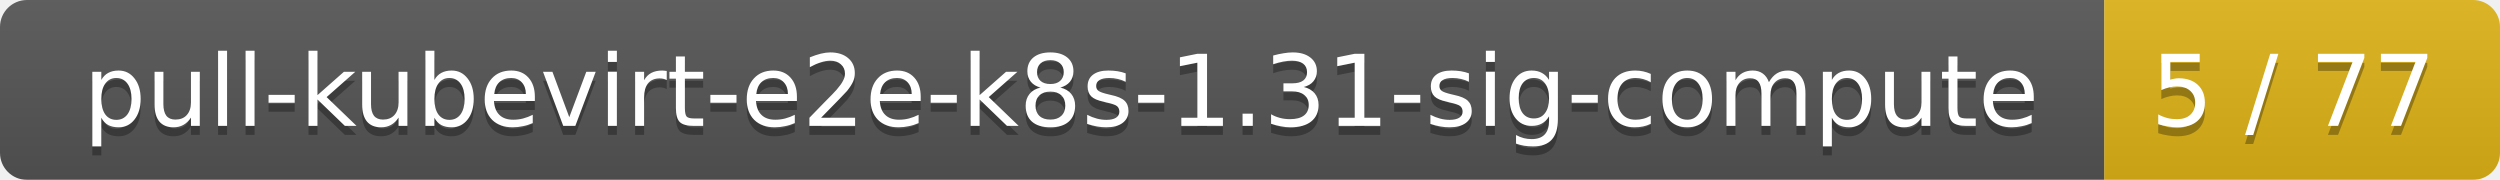
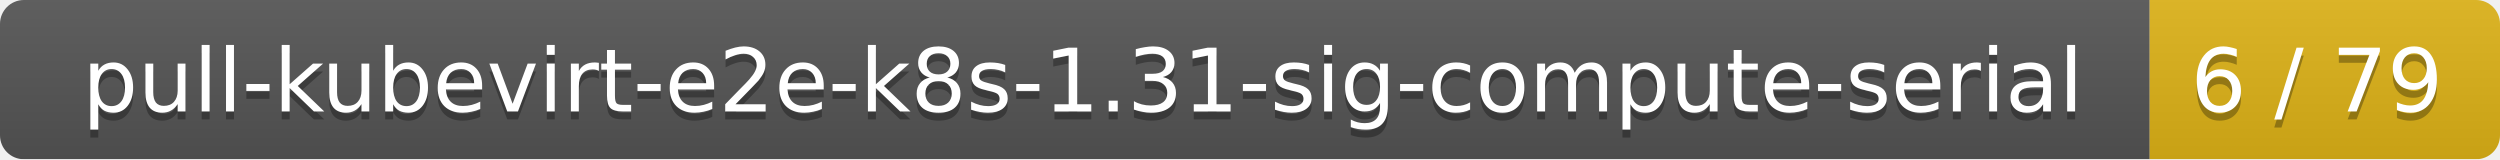
- <svg xmlns="http://www.w3.org/2000/svg" width="278" height="20">
+ <svg xmlns="http://www.w3.org/2000/svg" width="314" height="20">
  <linearGradient id="smooth" x2="0" y2="100%">
    <stop offset="0" stop-color="#bbb" stop-opacity=".1" />
    <stop offset="1" stop-opacity=".1" />
  </linearGradient>
  <mask id="round">
-     <rect width="278" height="20" rx="3" fill="#fff" />
+     <rect width="314" height="20" rx="3" fill="#fff" />
  </mask>
  <g mask="url(#round)">
-     <rect width="234" height="20" fill="#555" />
-     <rect x="234" width="44" height="20" fill="#dfb317" />
-     <rect width="278" height="20" fill="url(#smooth)" />
+     <rect width="270" height="20" fill="#555" />
+     <rect x="270" width="44" height="20" fill="#dfb317" />
+     <rect width="314" height="20" fill="url(#smooth)" />
  </g>
  <g fill="#fff" text-anchor="middle" font-family="DejaVu Sans,Verdana,Geneva,sans-serif" font-size="11">
-     <text x="118" y="15" fill="#010101" fill-opacity=".3">pull-kubevirt-e2e-k8s-1.31-sig-compute</text>
-     <text x="118" y="14">pull-kubevirt-e2e-k8s-1.31-sig-compute</text>
-     <text x="255" y="15" fill="#010101" fill-opacity=".3">5 / 77</text>
-     <text x="255" y="14">5 / 77</text>
+     <text x="136" y="15" fill="#010101" fill-opacity=".3">pull-kubevirt-e2e-k8s-1.31-sig-compute-serial</text>
+     <text x="136" y="14">pull-kubevirt-e2e-k8s-1.31-sig-compute-serial</text>
+     <text x="291" y="15" fill="#010101" fill-opacity=".3">6 / 79</text>
+     <text x="291" y="14">6 / 79</text>
  </g>
</svg>
